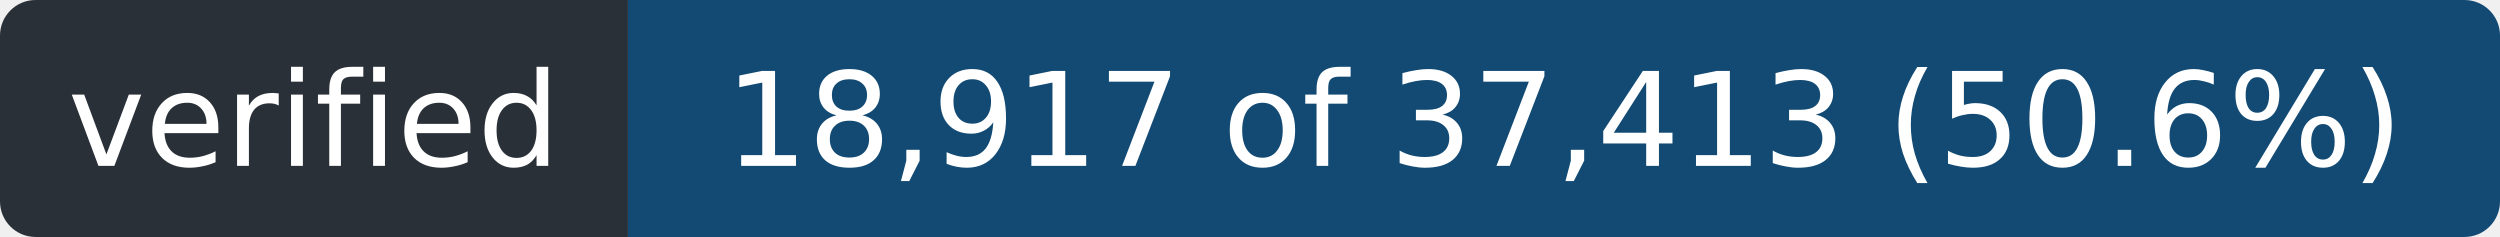
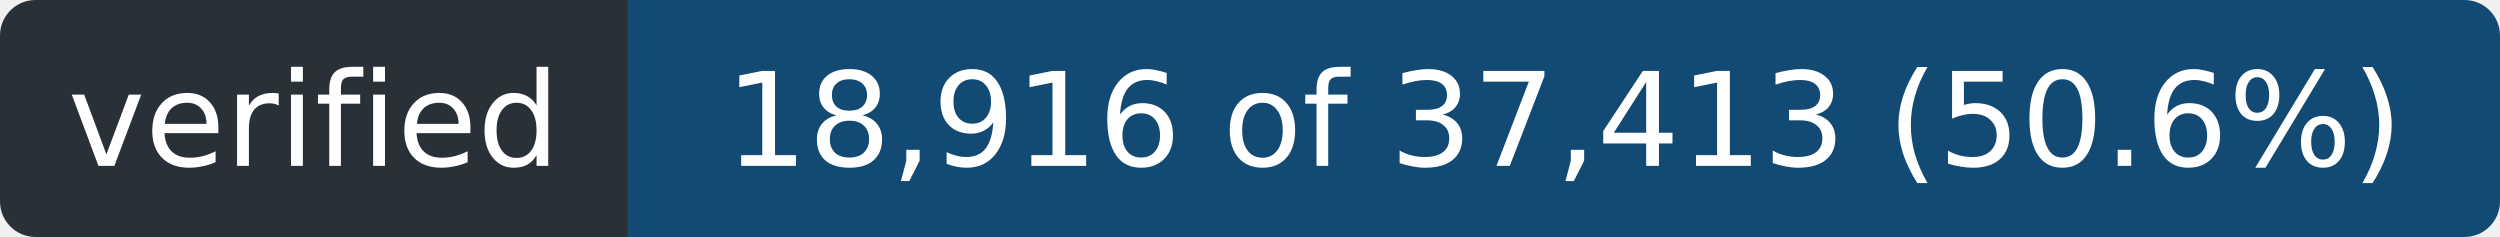
- <svg xmlns="http://www.w3.org/2000/svg" width="211" height="20" role="img" aria-label="verified: 18,917 of 37,413 (50.6%)">
+ <svg xmlns="http://www.w3.org/2000/svg" width="211" height="20" role="img" aria-label="verified: 18,916 of 37,413 (50.6%)">
  <clipPath id="r">
    <rect width="211" height="20" rx="3" />
  </clipPath>
  <g clip-path="url(#r)">
    <rect width="53" height="20" fill="#2a3038" />
    <rect x="53" width="158" height="20" fill="#124a73" />
  </g>
  <g fill="#fff" font-family="Verdana,Geneva,DejaVu Sans,sans-serif" font-size="11" text-anchor="middle">
    <text x="26.5" y="14" textLength="41">verified</text>
-     <text x="132.0" y="14" textLength="146">18,917 of 37,413 (50.6%)</text>
+     <text x="132.0" y="14" textLength="146">18,916 of 37,413 (50.6%)</text>
  </g>
</svg>
